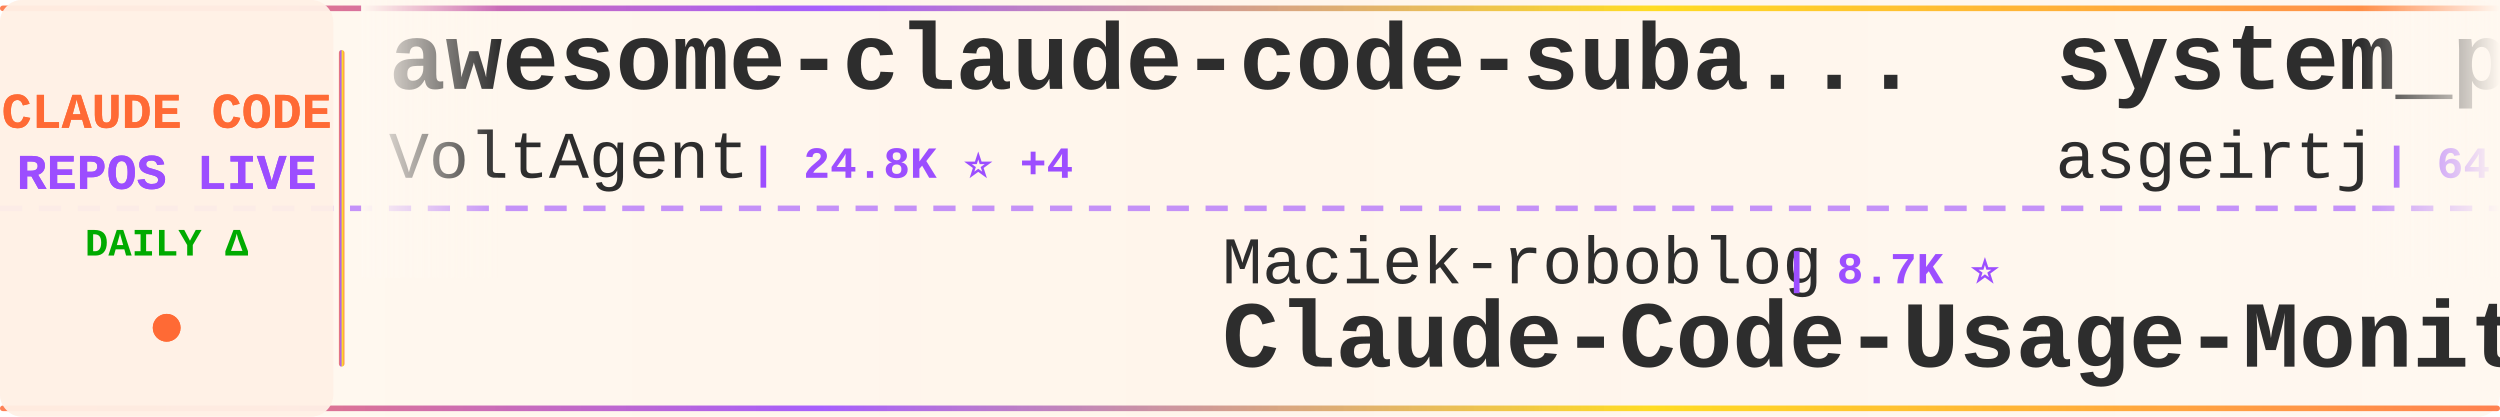
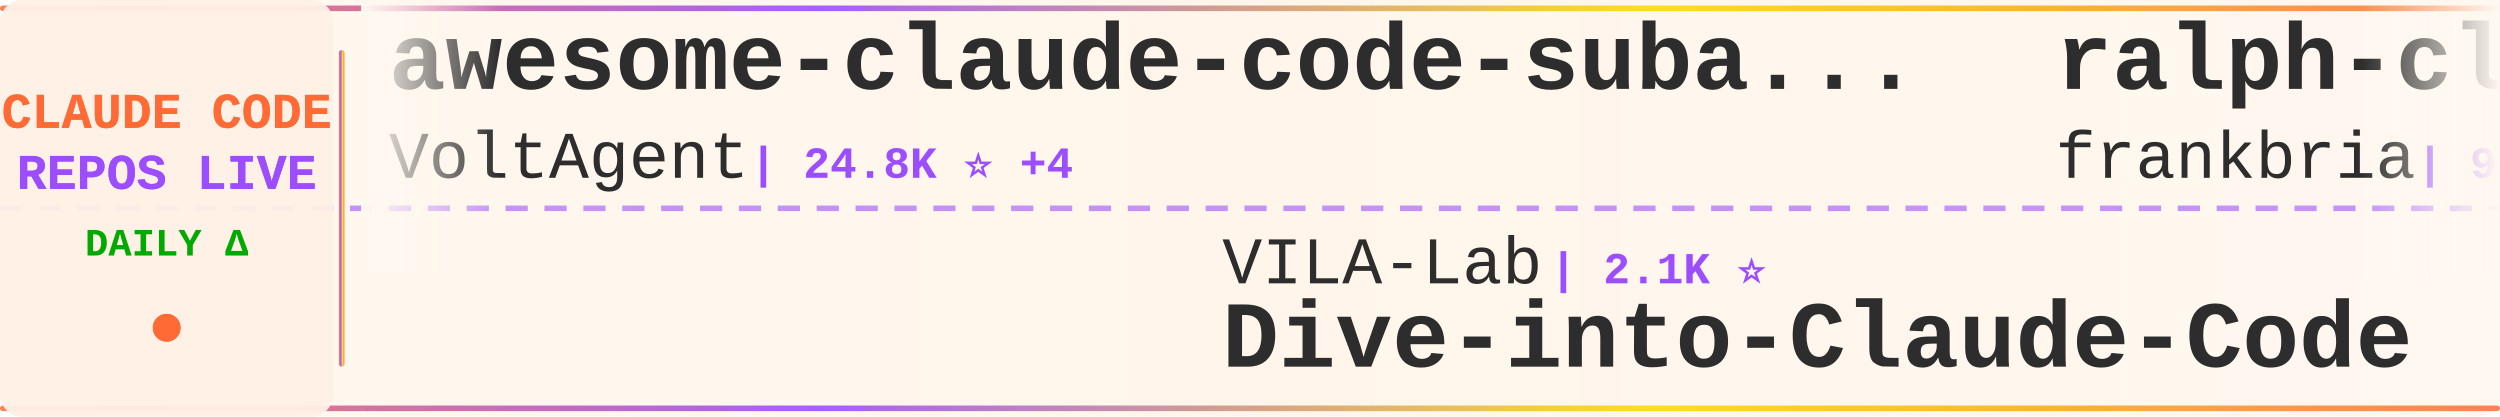
<svg xmlns="http://www.w3.org/2000/svg" width="900" height="150">
  <defs>
    <linearGradient id="tickerBg" x1="0%" y1="0%" x2="100%" y2="0%">
      <stop offset="0%" style="stop-color:#fff8f0;stop-opacity:0.98" />
      <stop offset="50%" style="stop-color:#fff5eb;stop-opacity:1" />
      <stop offset="100%" style="stop-color:#fff8f0;stop-opacity:0.98" />
    </linearGradient>
    <linearGradient id="borderGrad" x1="0%" y1="0%" x2="100%" y2="0%">
      <stop offset="0%" style="stop-color:#FF6B35;stop-opacity:0.85">
        <animate attributeName="stop-opacity" values="0.85;1;0.85" dur="2s" repeatCount="indefinite" />
      </stop>
      <stop offset="33%" style="stop-color:#9C4EFF;stop-opacity:0.9">
        <animate attributeName="stop-opacity" values="0.9;1;0.9" dur="2.2s" repeatCount="indefinite" />
      </stop>
      <stop offset="66%" style="stop-color:#FFD700;stop-opacity:0.85">
        <animate attributeName="stop-opacity" values="0.85;1;0.85" dur="1.8s" repeatCount="indefinite" />
      </stop>
      <stop offset="100%" style="stop-color:#FF6B35;stop-opacity:0.85">
        <animate attributeName="stop-opacity" values="0.85;1;0.85" dur="2s" repeatCount="indefinite" />
      </stop>
    </linearGradient>
    <filter id="textGlow">
      <feGaussianBlur stdDeviation="0.15" result="coloredBlur" />
      <feMerge>
        <feMergeNode in="coloredBlur" />
        <feMergeNode in="SourceGraphic" />
      </feMerge>
    </filter>
    <filter id="metricGlow">
      <feGaussianBlur stdDeviation="0.2" result="coloredBlur" />
      <feMerge>
        <feMergeNode in="coloredBlur" />
        <feMergeNode in="SourceGraphic" />
      </feMerge>
    </filter>
    <linearGradient id="leftFade" x1="0%" y1="0%" x2="100%" y2="0%">
      <stop offset="0%" style="stop-color:#fff8f0;stop-opacity:1" />
      <stop offset="100%" style="stop-color:#fff8f0;stop-opacity:0" />
    </linearGradient>
    <linearGradient id="rightFade" x1="0%" y1="0%" x2="100%" y2="0%">
      <stop offset="0%" style="stop-color:#fff8f0;stop-opacity:0" />
      <stop offset="100%" style="stop-color:#fff8f0;stop-opacity:1" />
    </linearGradient>
  </defs>
  <rect width="900" height="150" fill="url(#tickerBg)" rx="8" />
  <rect x="0" y="2" width="900" height="2" fill="url(#borderGrad)" rx="1" />
  <rect x="0" y="146" width="900" height="2" fill="url(#borderGrad)" rx="1" />
  <line x1="0" y1="75" x2="900" y2="75" stroke="#9C4EFF" stroke-width="2" stroke-dasharray="8 6" opacity="0.6" />
  <rect x="0" y="0" width="120" height="150" fill="#fff0e6" opacity="0.95" rx="8" />
  <text x="60" y="46" font-family="'Courier New', monospace" font-size="18" font-weight="bold" fill="#FF6B35" text-anchor="middle" filter="url(#textGlow)">
    CLAUDE CODE
  </text>
  <text x="60" y="68" font-family="'Courier New', monospace" font-size="18" font-weight="bold" fill="#9C4EFF" text-anchor="middle" filter="url(#textGlow)">
    REPOS LIVE
  </text>
  <text x="60" y="92" font-family="'Courier New', monospace" font-size="14" font-weight="bold" fill="#00aa00" text-anchor="middle">
    DAILY Δ
  </text>
  <circle cx="60" cy="118" r="5" fill="#FF6B35" filter="url(#metricGlow)">
    <animate attributeName="r" values="4;6;4" dur="1.5s" repeatCount="indefinite" />
    <animate attributeName="opacity" values="0.6;1;0.6" dur="1.5s" repeatCount="indefinite" />
  </circle>
  <rect x="122" y="18" width="2" height="114" fill="url(#borderGrad)" rx="1" />
  <clipPath id="tickerClip">
    <rect x="130" y="0" width="770" height="150" />
  </clipPath>
  <g clip-path="url(#tickerClip)">
    <g id="tickerItems">
      <animateTransform attributeName="transform" attributeType="XML" type="translate" from="0 0" to="-3000 0" dur="54s" repeatCount="indefinite" />
      <g transform="translate(0, 0)">
        <text x="140" y="32" font-family="'Courier New', monospace" font-size="34" font-weight="bold" fill="#2d2d2d">awesome-claude-code-suba...</text>
        <text x="140" y="64" font-family="'Courier New', monospace" font-size="24" font-weight="normal" fill="#2d2d2d" opacity="1.0">VoltAgent</text>
        <text x="270" y="64" font-family="'Courier New', monospace" font-size="16" font-weight="bold" fill="#9C4EFF"> | 24.8K ⭐ +4</text>
      </g>
      <g transform="translate(300, 0)">
-         <text x="140" y="102" font-family="'Courier New', monospace" font-size="24" font-weight="normal" fill="#2d2d2d" opacity="1.0">Maciek-roboblog</text>
-         <text x="342" y="102" font-family="'Courier New', monospace" font-size="16" font-weight="bold" fill="#9C4EFF"> | 8.7K ⭐</text>
-         <text x="140" y="132" font-family="'Courier New', monospace" font-size="34" font-weight="bold" fill="#2d2d2d">Claude-Code-Usage-Monito...</text>
+         <text x="140" y="102" font-family="'Courier New', monospace" font-size="24" font-weight="normal" fill="#2d2d2d" opacity="1.0">VILA-Lab</text>
+         <text x="258" y="102" font-family="'Courier New', monospace" font-size="16" font-weight="bold" fill="#9C4EFF"> | 2.1K ⭐</text>
+         <text x="140" y="132" font-family="'Courier New', monospace" font-size="34" font-weight="bold" fill="#2d2d2d">Dive-into-Claude-Code</text>
      </g>
      <g transform="translate(600, 0)">
-         <text x="140" y="32" font-family="'Courier New', monospace" font-size="34" font-weight="bold" fill="#2d2d2d">system_prompts_leaks</text>
-         <text x="140" y="64" font-family="'Courier New', monospace" font-size="24" font-weight="normal" fill="#2d2d2d" opacity="1.0">asgeirtj</text>
-         <text x="258" y="64" font-family="'Courier New', monospace" font-size="16" font-weight="bold" fill="#9C4EFF"> | 64.1K ⭐ +6</text>
+         <text x="140" y="32" font-family="'Courier New', monospace" font-size="34" font-weight="bold" fill="#2d2d2d">ralph-claude-code</text>
+         <text x="140" y="64" font-family="'Courier New', monospace" font-size="24" font-weight="normal" fill="#2d2d2d" opacity="1.0">frankbria</text>
+         <text x="270" y="64" font-family="'Courier New', monospace" font-size="16" font-weight="bold" fill="#9C4EFF"> | 9.6K ⭐</text>
      </g>
      <g transform="translate(900, 0)">
-         <text x="140" y="102" font-family="'Courier New', monospace" font-size="24" font-weight="normal" fill="#2d2d2d" opacity="1.0">liuup</text>
-         <text x="222" y="102" font-family="'Courier New', monospace" font-size="16" font-weight="bold" fill="#9C4EFF"> | 3.9K ⭐</text>
-         <text x="140" y="132" font-family="'Courier New', monospace" font-size="34" font-weight="bold" fill="#2d2d2d">claude-code-analysis</text>
+         <text x="140" y="102" font-family="'Courier New', monospace" font-size="24" font-weight="normal" fill="#2d2d2d" opacity="1.0">anthropics</text>
+         <text x="282" y="102" font-family="'Courier New', monospace" font-size="16" font-weight="bold" fill="#9C4EFF"> | 173.7K ⭐ +100</text>
+         <text x="140" y="132" font-family="'Courier New', monospace" font-size="34" font-weight="bold" fill="#2d2d2d">skills</text>
      </g>
      <g transform="translate(1200, 0)">
-         <text x="140" y="32" font-family="'Courier New', monospace" font-size="34" font-weight="bold" fill="#2d2d2d">pi-vs-claude-code</text>
-         <text x="140" y="64" font-family="'Courier New', monospace" font-size="24" font-weight="normal" fill="#2d2d2d" opacity="1.0">disler</text>
-         <text x="234" y="64" font-family="'Courier New', monospace" font-size="16" font-weight="bold" fill="#9C4EFF"> | 1.7K ⭐ +1</text>
+         <text x="140" y="32" font-family="'Courier New', monospace" font-size="34" font-weight="bold" fill="#2d2d2d">sc-claude-code-files</text>
+         <text x="140" y="64" font-family="'Courier New', monospace" font-size="24" font-weight="normal" fill="#2d2d2d" opacity="1.0">https-deeplearning-ai</text>
+         <text x="414" y="64" font-family="'Courier New', monospace" font-size="16" font-weight="bold" fill="#9C4EFF"> | 545 ⭐</text>
      </g>
      <g transform="translate(1500, 0)">
-         <text x="140" y="102" font-family="'Courier New', monospace" font-size="24" font-weight="normal" fill="#2d2d2d" opacity="1.0">WorldFlowAI</text>
-         <text x="294" y="102" font-family="'Courier New', monospace" font-size="16" font-weight="bold" fill="#9C4EFF"> | 2.0K ⭐ +7</text>
-         <text x="140" y="132" font-family="'Courier New', monospace" font-size="34" font-weight="bold" fill="#2d2d2d">everything-claude-code</text>
+         <text x="140" y="102" font-family="'Courier New', monospace" font-size="24" font-weight="normal" fill="#2d2d2d" opacity="1.0">ccplugins</text>
+         <text x="270" y="102" font-family="'Courier New', monospace" font-size="16" font-weight="bold" fill="#9C4EFF"> | 931 ⭐</text>
+         <text x="140" y="132" font-family="'Courier New', monospace" font-size="34" font-weight="bold" fill="#2d2d2d">awesome-claude-code-plug...</text>
      </g>
      <g transform="translate(1800, 0)">
-         <text x="140" y="32" font-family="'Courier New', monospace" font-size="34" font-weight="bold" fill="#2d2d2d">claude-code-infrastructu...</text>
-         <text x="140" y="64" font-family="'Courier New', monospace" font-size="24" font-weight="normal" fill="#2d2d2d" opacity="1.0">diet103</text>
-         <text x="246" y="64" font-family="'Courier New', monospace" font-size="16" font-weight="bold" fill="#9C4EFF"> | 10.0K ⭐ +1</text>
+         <text x="140" y="32" font-family="'Courier New', monospace" font-size="34" font-weight="bold" fill="#2d2d2d">claude-code-local</text>
+         <text x="140" y="64" font-family="'Courier New', monospace" font-size="24" font-weight="normal" fill="#2d2d2d" opacity="1.0">nicedreamzapp</text>
+         <text x="318" y="64" font-family="'Courier New', monospace" font-size="16" font-weight="bold" fill="#9C4EFF"> | 3.3K ⭐</text>
      </g>
      <g transform="translate(2100, 0)">
-         <text x="140" y="102" font-family="'Courier New', monospace" font-size="24" font-weight="normal" fill="#2d2d2d" opacity="1.0">disler</text>
-         <text x="234" y="102" font-family="'Courier New', monospace" font-size="16" font-weight="bold" fill="#9C4EFF"> | 3.9K ⭐</text>
-         <text x="140" y="132" font-family="'Courier New', monospace" font-size="34" font-weight="bold" fill="#2d2d2d">claude-code-hooks-master...</text>
+         <text x="140" y="102" font-family="'Courier New', monospace" font-size="24" font-weight="normal" fill="#2d2d2d" opacity="1.0">pengchengneo</text>
+         <text x="306" y="102" font-family="'Courier New', monospace" font-size="16" font-weight="bold" fill="#9C4EFF"> | 1.8K ⭐</text>
+         <text x="140" y="132" font-family="'Courier New', monospace" font-size="34" font-weight="bold" fill="#2d2d2d">Claude-Code</text>
      </g>
      <g transform="translate(2400, 0)">
-         <text x="140" y="32" font-family="'Courier New', monospace" font-size="34" font-weight="bold" fill="#2d2d2d">Claude-code</text>
-         <text x="140" y="64" font-family="'Courier New', monospace" font-size="24" font-weight="normal" fill="#2d2d2d" opacity="1.0">zstmfhy</text>
-         <text x="246" y="64" font-family="'Courier New', monospace" font-size="16" font-weight="bold" fill="#9C4EFF"> | 189 ⭐</text>
+         <text x="140" y="32" font-family="'Courier New', monospace" font-size="34" font-weight="bold" fill="#2d2d2d">learn-claude-code</text>
+         <text x="140" y="64" font-family="'Courier New', monospace" font-size="24" font-weight="normal" fill="#2d2d2d" opacity="1.0">shareAI-lab</text>
+         <text x="294" y="64" font-family="'Courier New', monospace" font-size="16" font-weight="bold" fill="#9C4EFF"> | 76.0K ⭐ +11</text>
      </g>
      <g transform="translate(2700, 0)">
-         <text x="140" y="102" font-family="'Courier New', monospace" font-size="24" font-weight="normal" fill="#2d2d2d" opacity="1.0">darcyegb</text>
-         <text x="258" y="102" font-family="'Courier New', monospace" font-size="16" font-weight="bold" fill="#9C4EFF"> | 759 ⭐</text>
-         <text x="140" y="132" font-family="'Courier New', monospace" font-size="34" font-weight="bold" fill="#2d2d2d">ClaudeCodeAgents</text>
+         <text x="140" y="102" font-family="'Courier New', monospace" font-size="24" font-weight="normal" fill="#2d2d2d" opacity="1.0">Yeachan-Heo</text>
+         <text x="294" y="102" font-family="'Courier New', monospace" font-size="16" font-weight="bold" fill="#9C4EFF"> | 39.0K ⭐ +2</text>
+         <text x="140" y="132" font-family="'Courier New', monospace" font-size="34" font-weight="bold" fill="#2d2d2d">oh-my-claudecode</text>
      </g>
      <g transform="translate(3000, 0)">
        <text x="140" y="32" font-family="'Courier New', monospace" font-size="34" font-weight="bold" fill="#2d2d2d">awesome-claude-code-suba...</text>
        <text x="140" y="64" font-family="'Courier New', monospace" font-size="24" font-weight="normal" fill="#2d2d2d" opacity="1.0">VoltAgent</text>
        <text x="270" y="64" font-family="'Courier New', monospace" font-size="16" font-weight="bold" fill="#9C4EFF"> | 24.8K ⭐ +4</text>
      </g>
      <g transform="translate(3300, 0)">
-         <text x="140" y="102" font-family="'Courier New', monospace" font-size="24" font-weight="normal" fill="#2d2d2d" opacity="1.0">Maciek-roboblog</text>
-         <text x="342" y="102" font-family="'Courier New', monospace" font-size="16" font-weight="bold" fill="#9C4EFF"> | 8.7K ⭐</text>
-         <text x="140" y="132" font-family="'Courier New', monospace" font-size="34" font-weight="bold" fill="#2d2d2d">Claude-Code-Usage-Monito...</text>
+         <text x="140" y="102" font-family="'Courier New', monospace" font-size="24" font-weight="normal" fill="#2d2d2d" opacity="1.0">VILA-Lab</text>
+         <text x="258" y="102" font-family="'Courier New', monospace" font-size="16" font-weight="bold" fill="#9C4EFF"> | 2.1K ⭐</text>
+         <text x="140" y="132" font-family="'Courier New', monospace" font-size="34" font-weight="bold" fill="#2d2d2d">Dive-into-Claude-Code</text>
      </g>
      <g transform="translate(3600, 0)">
-         <text x="140" y="32" font-family="'Courier New', monospace" font-size="34" font-weight="bold" fill="#2d2d2d">system_prompts_leaks</text>
-         <text x="140" y="64" font-family="'Courier New', monospace" font-size="24" font-weight="normal" fill="#2d2d2d" opacity="1.0">asgeirtj</text>
-         <text x="258" y="64" font-family="'Courier New', monospace" font-size="16" font-weight="bold" fill="#9C4EFF"> | 64.1K ⭐ +6</text>
+         <text x="140" y="32" font-family="'Courier New', monospace" font-size="34" font-weight="bold" fill="#2d2d2d">ralph-claude-code</text>
+         <text x="140" y="64" font-family="'Courier New', monospace" font-size="24" font-weight="normal" fill="#2d2d2d" opacity="1.0">frankbria</text>
+         <text x="270" y="64" font-family="'Courier New', monospace" font-size="16" font-weight="bold" fill="#9C4EFF"> | 9.6K ⭐</text>
      </g>
      <g transform="translate(3900, 0)">
-         <text x="140" y="102" font-family="'Courier New', monospace" font-size="24" font-weight="normal" fill="#2d2d2d" opacity="1.0">liuup</text>
-         <text x="222" y="102" font-family="'Courier New', monospace" font-size="16" font-weight="bold" fill="#9C4EFF"> | 3.9K ⭐</text>
-         <text x="140" y="132" font-family="'Courier New', monospace" font-size="34" font-weight="bold" fill="#2d2d2d">claude-code-analysis</text>
+         <text x="140" y="102" font-family="'Courier New', monospace" font-size="24" font-weight="normal" fill="#2d2d2d" opacity="1.0">anthropics</text>
+         <text x="282" y="102" font-family="'Courier New', monospace" font-size="16" font-weight="bold" fill="#9C4EFF"> | 173.7K ⭐ +100</text>
+         <text x="140" y="132" font-family="'Courier New', monospace" font-size="34" font-weight="bold" fill="#2d2d2d">skills</text>
      </g>
    </g>
  </g>
  <rect x="130" y="0" width="50" height="100" fill="url(#leftFade)" />
  <rect x="850" y="0" width="50" height="100" fill="url(#rightFade)" />
</svg>
